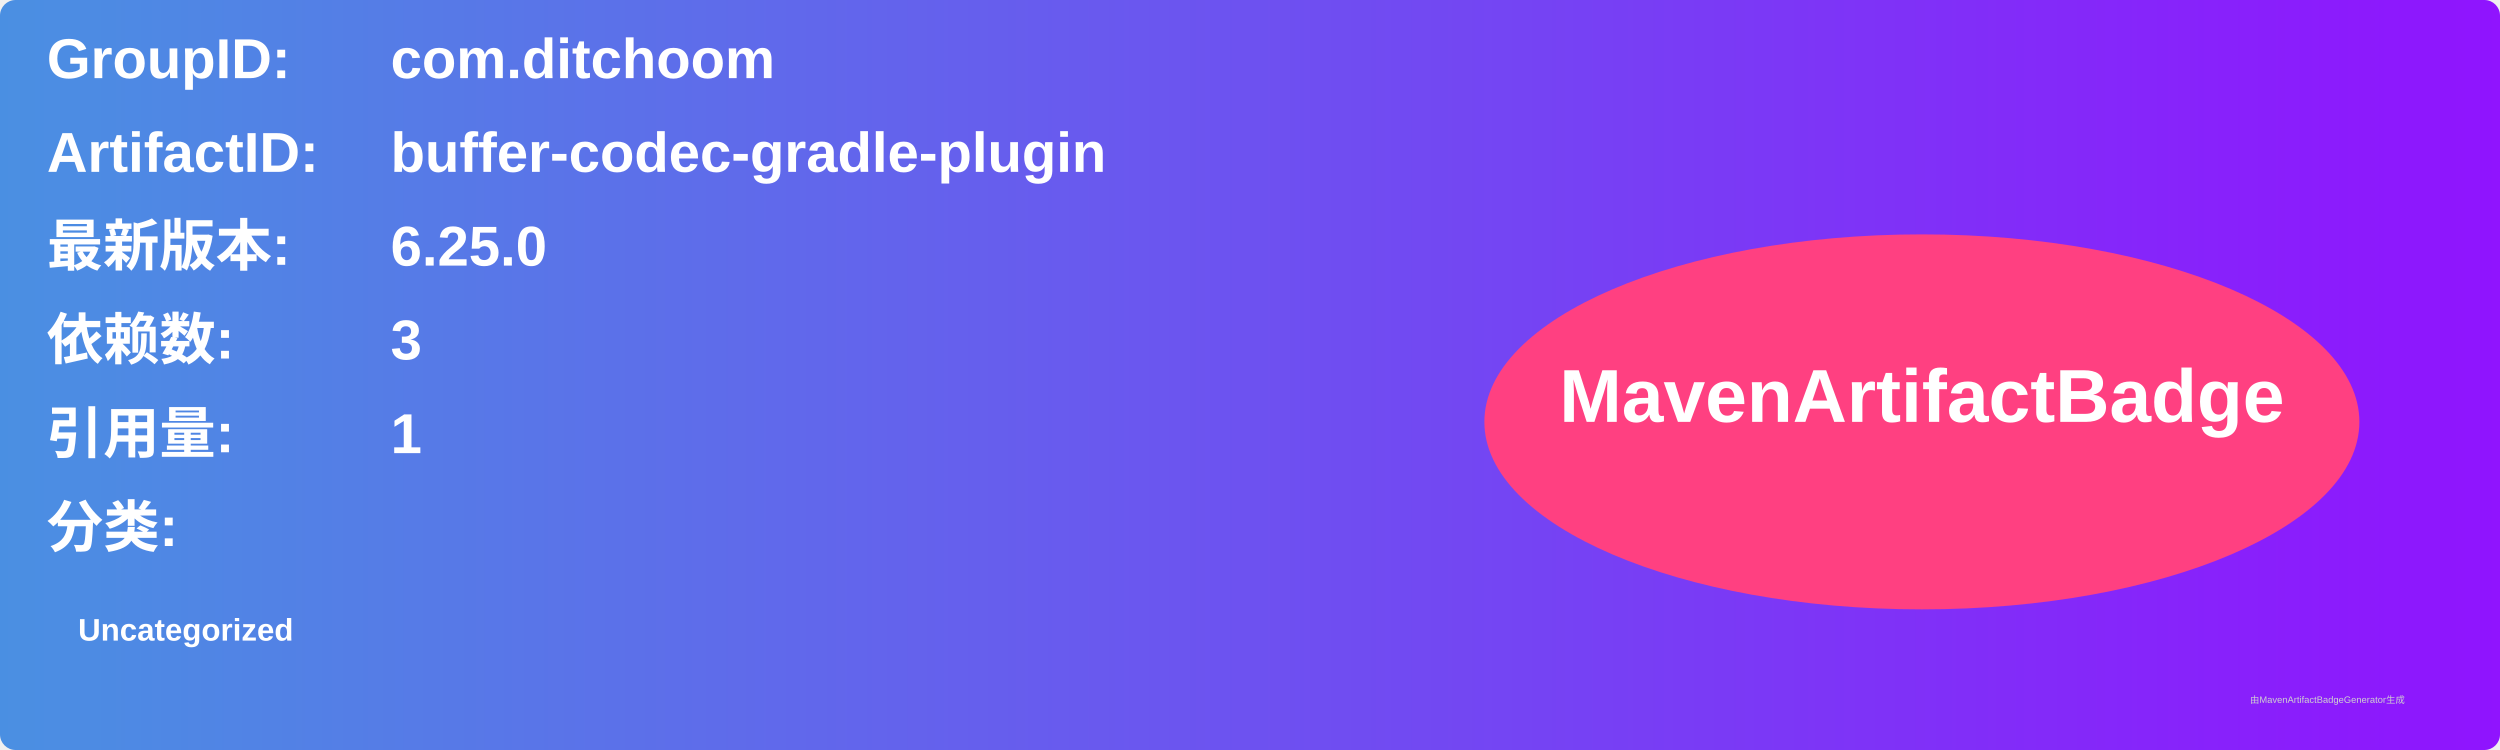
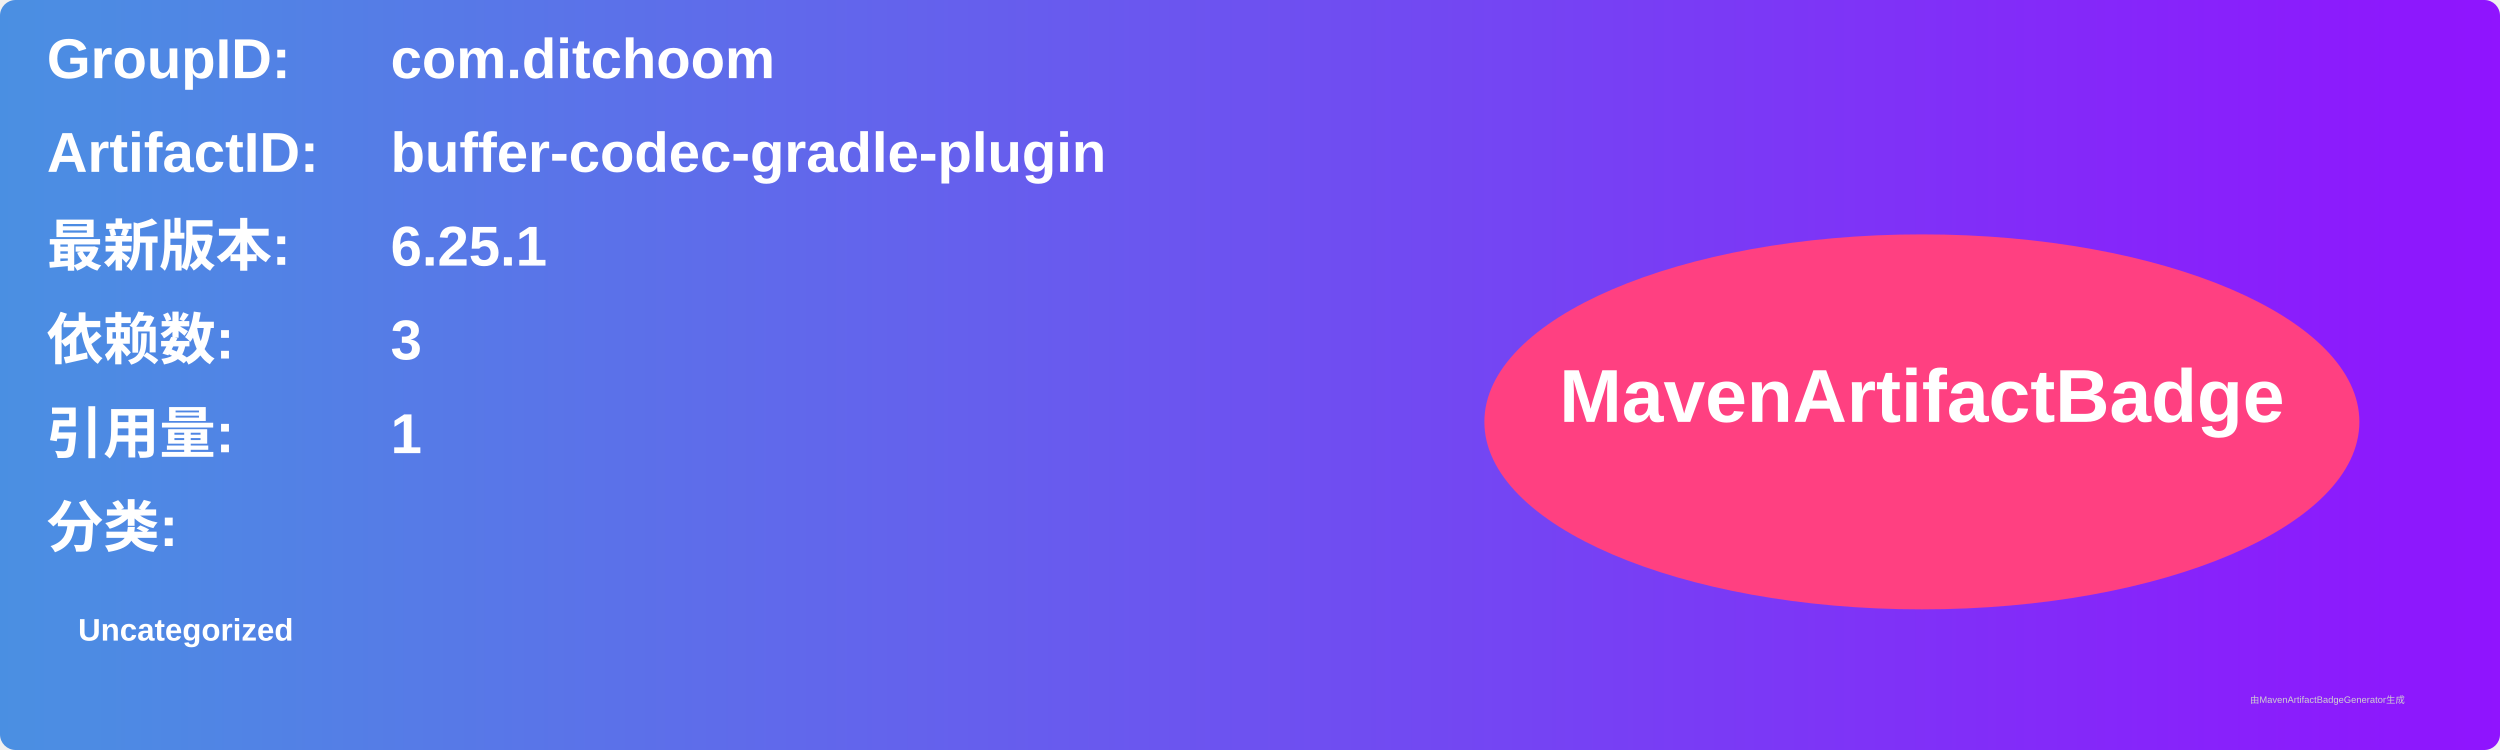
<svg xmlns="http://www.w3.org/2000/svg" width="800" height="240" viewBox="0 0 800 240">
  <linearGradient id="grad" x1="0%" y1="0%" x2="100%" y2="0%">
    <stop offset="0%" stop-color="#4a90e2" />
    <stop offset="100%" stop-color="#9013fe" />
  </linearGradient>
  <rect width="100%" height="100%" rx="5" ry="5" fill="url(#grad)" />
  <g transform="translate(15, 15)">
    <text x="0" y="10" font-family="Arial" font-size="18" fill="white" font-weight="bold" width="260">GroupID:</text>
    <text x="110" y="10" font-family="Arial" font-size="18" fill="white" font-weight="bold" width="460">com.ditchoom</text>
    <text x="0" y="40" font-family="Arial" font-size="18" fill="white" font-weight="bold" width="260">ArtifactID:</text>
    <text x="110" y="40" font-family="Arial" font-size="18" fill="white" font-weight="bold" width="460">buffer-codec-gradle-plugin</text>
    <text x="0" y="70" font-family="Arial" font-size="18" fill="white" font-weight="bold">最新版本:</text>
    <text x="110" y="70" font-family="Arial" font-size="18" fill="white" font-weight="bold">
-       <tspan font-weight="bold">6.25.0</tspan>
+       <tspan font-weight="bold">6.25.1</tspan>
    </text>
    <text x="0" y="100" font-family="Arial" font-size="18" fill="white" font-weight="bold">依赖数: </text>
    <text x="110" y="100" font-family="Arial" font-size="18" fill="white">
      <tspan font-weight="bold">3</tspan>
    </text>
    <text x="0" y="130" font-family="Arial" font-size="18" fill="white" font-weight="bold">引用量: </text>
    <text x="110" y="130" font-family="Arial" font-size="18" fill="white">
      <tspan font-weight="bold">1</tspan>
    </text>
    <text x="0" y="160" font-family="Arial" font-size="18" fill="white" font-weight="bold">分类:</text>
    <text x="10" y="190" font-family="Arial" font-size="10" fill="white">
      <tspan font-weight="bold">Uncategorized</tspan>
    </text>
    <ellipse cx="600" cy="120" rx="140" ry="60" fill="#ff4081" />
    <text x="600" y="120" text-anchor="middle" font-family="Arial" font-size="24" fill="white" font-weight="bold">MavenArtifactBadge</text>
  </g>
  <text x="720" y="225" font-family="Arial" font-size="3" fill="#d0d0d0">由MavenArtifactBadgeGenerator生成</text>
</svg>
